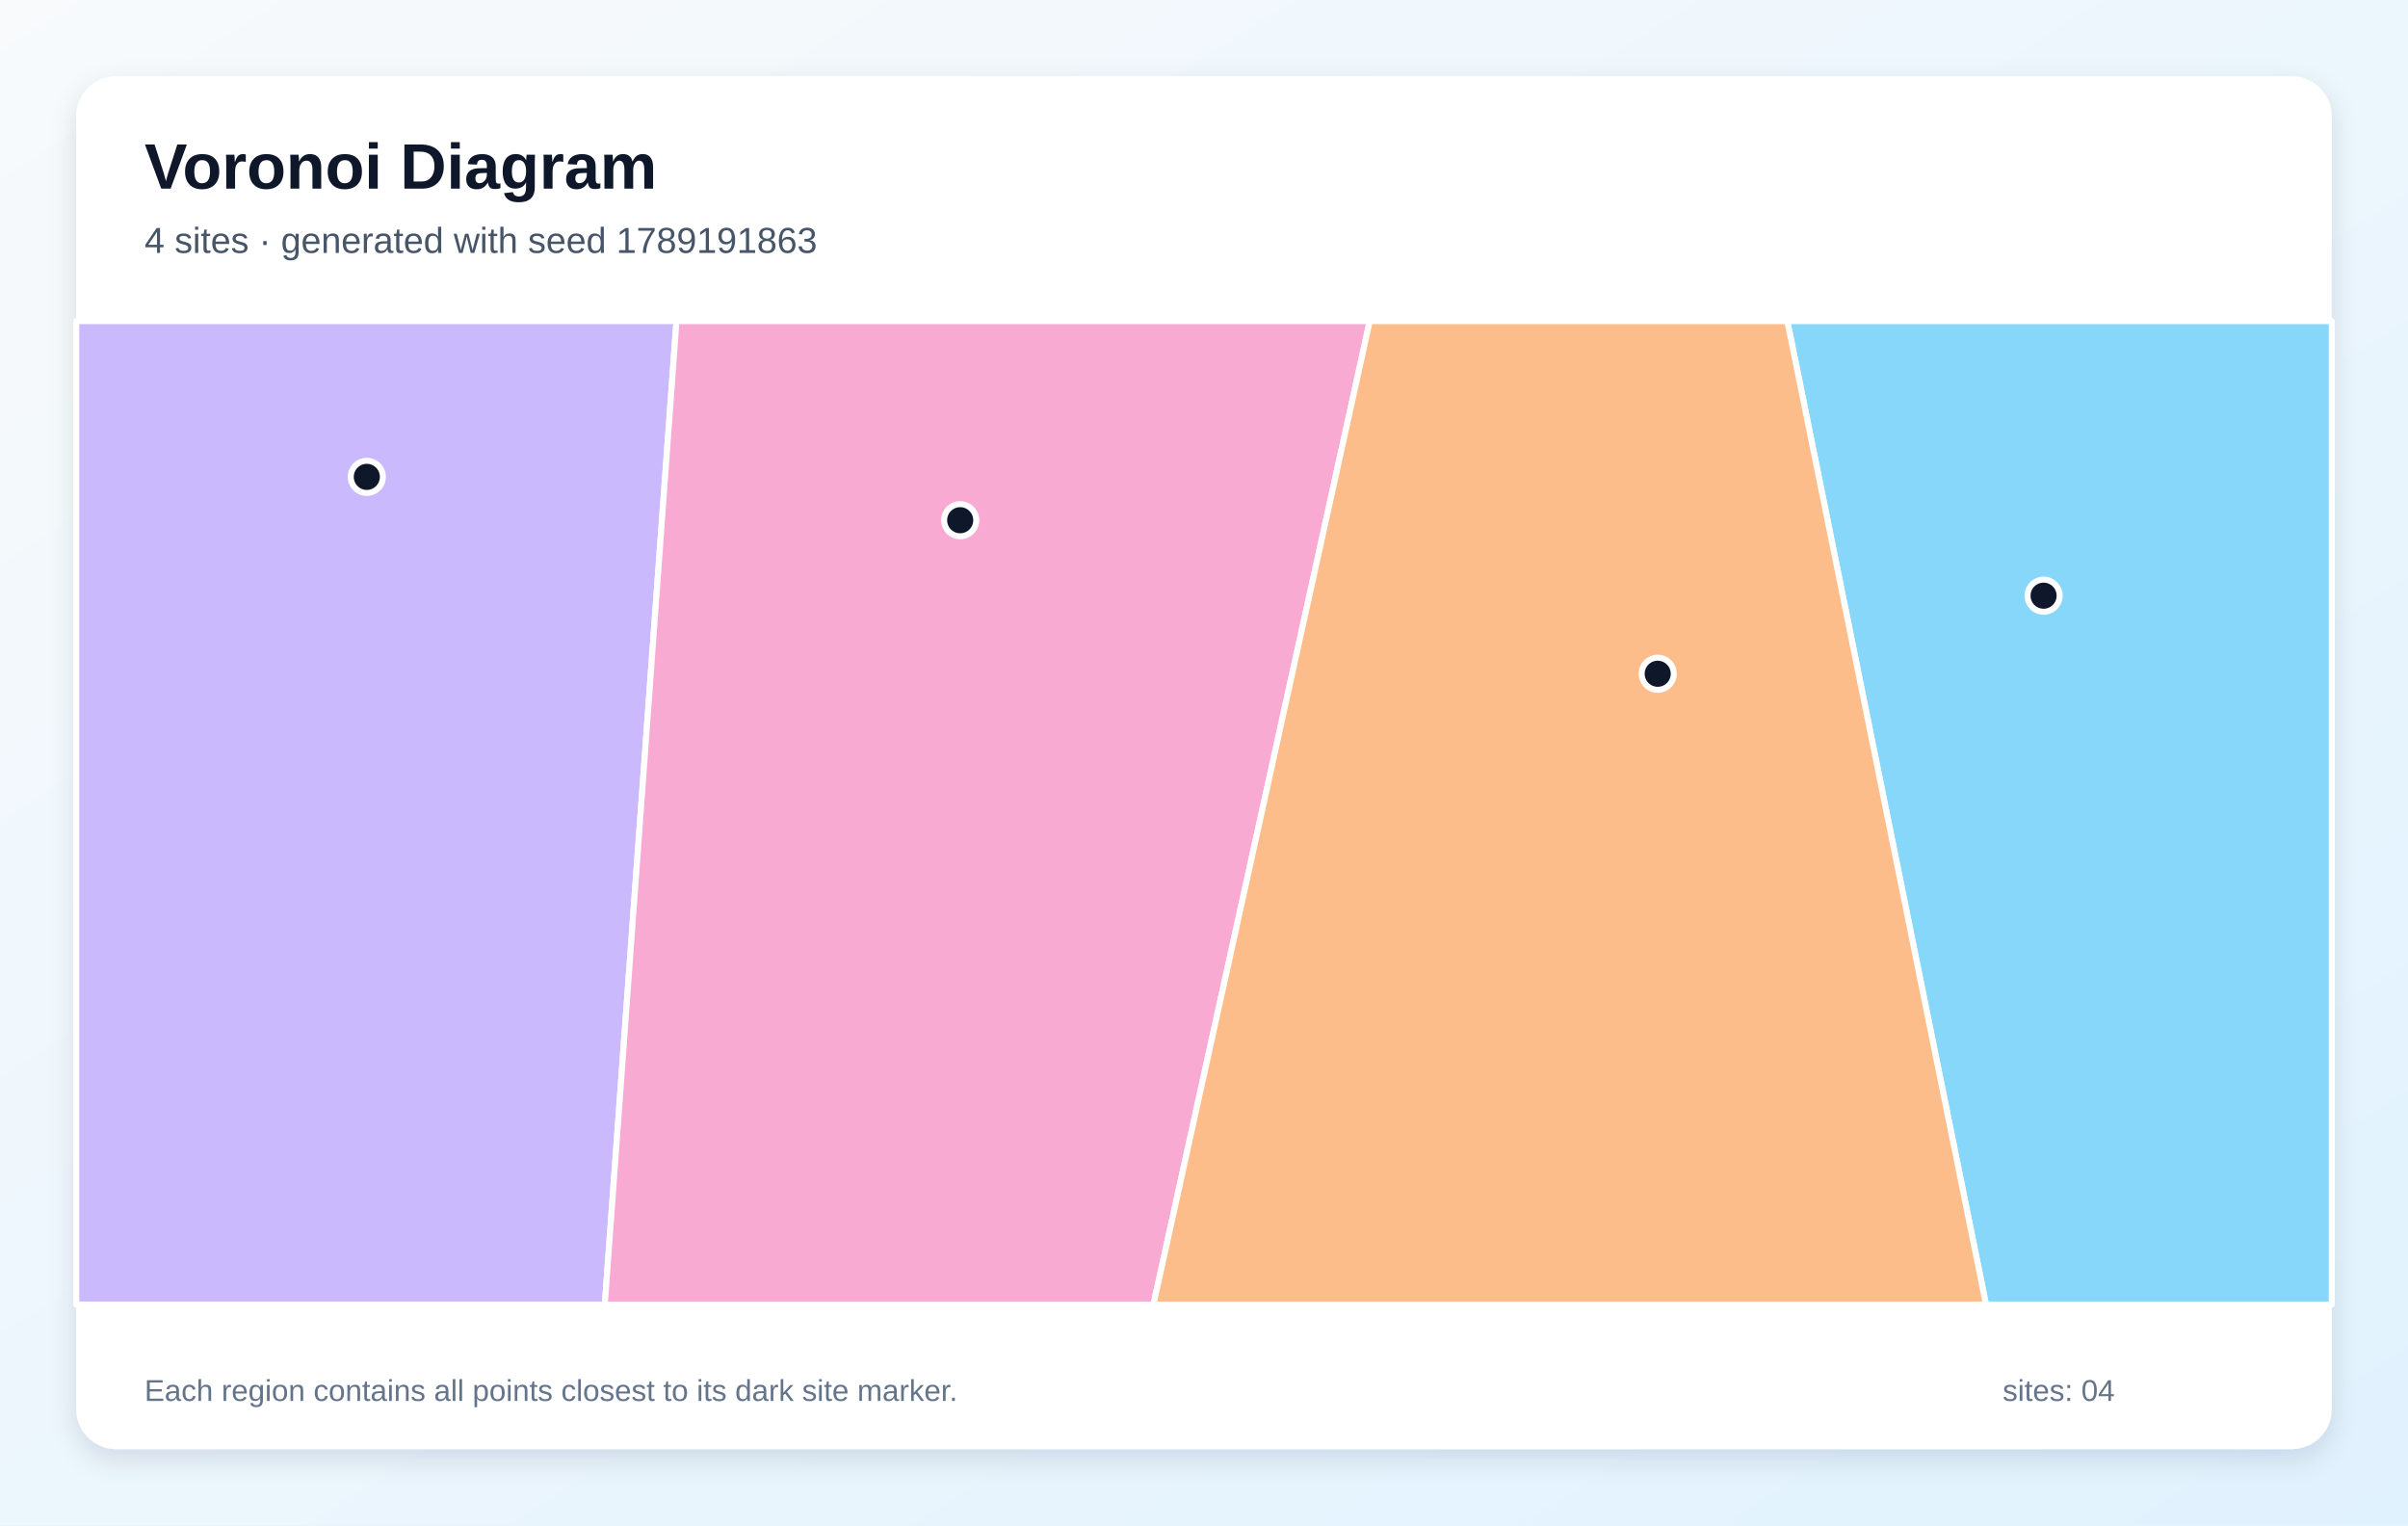
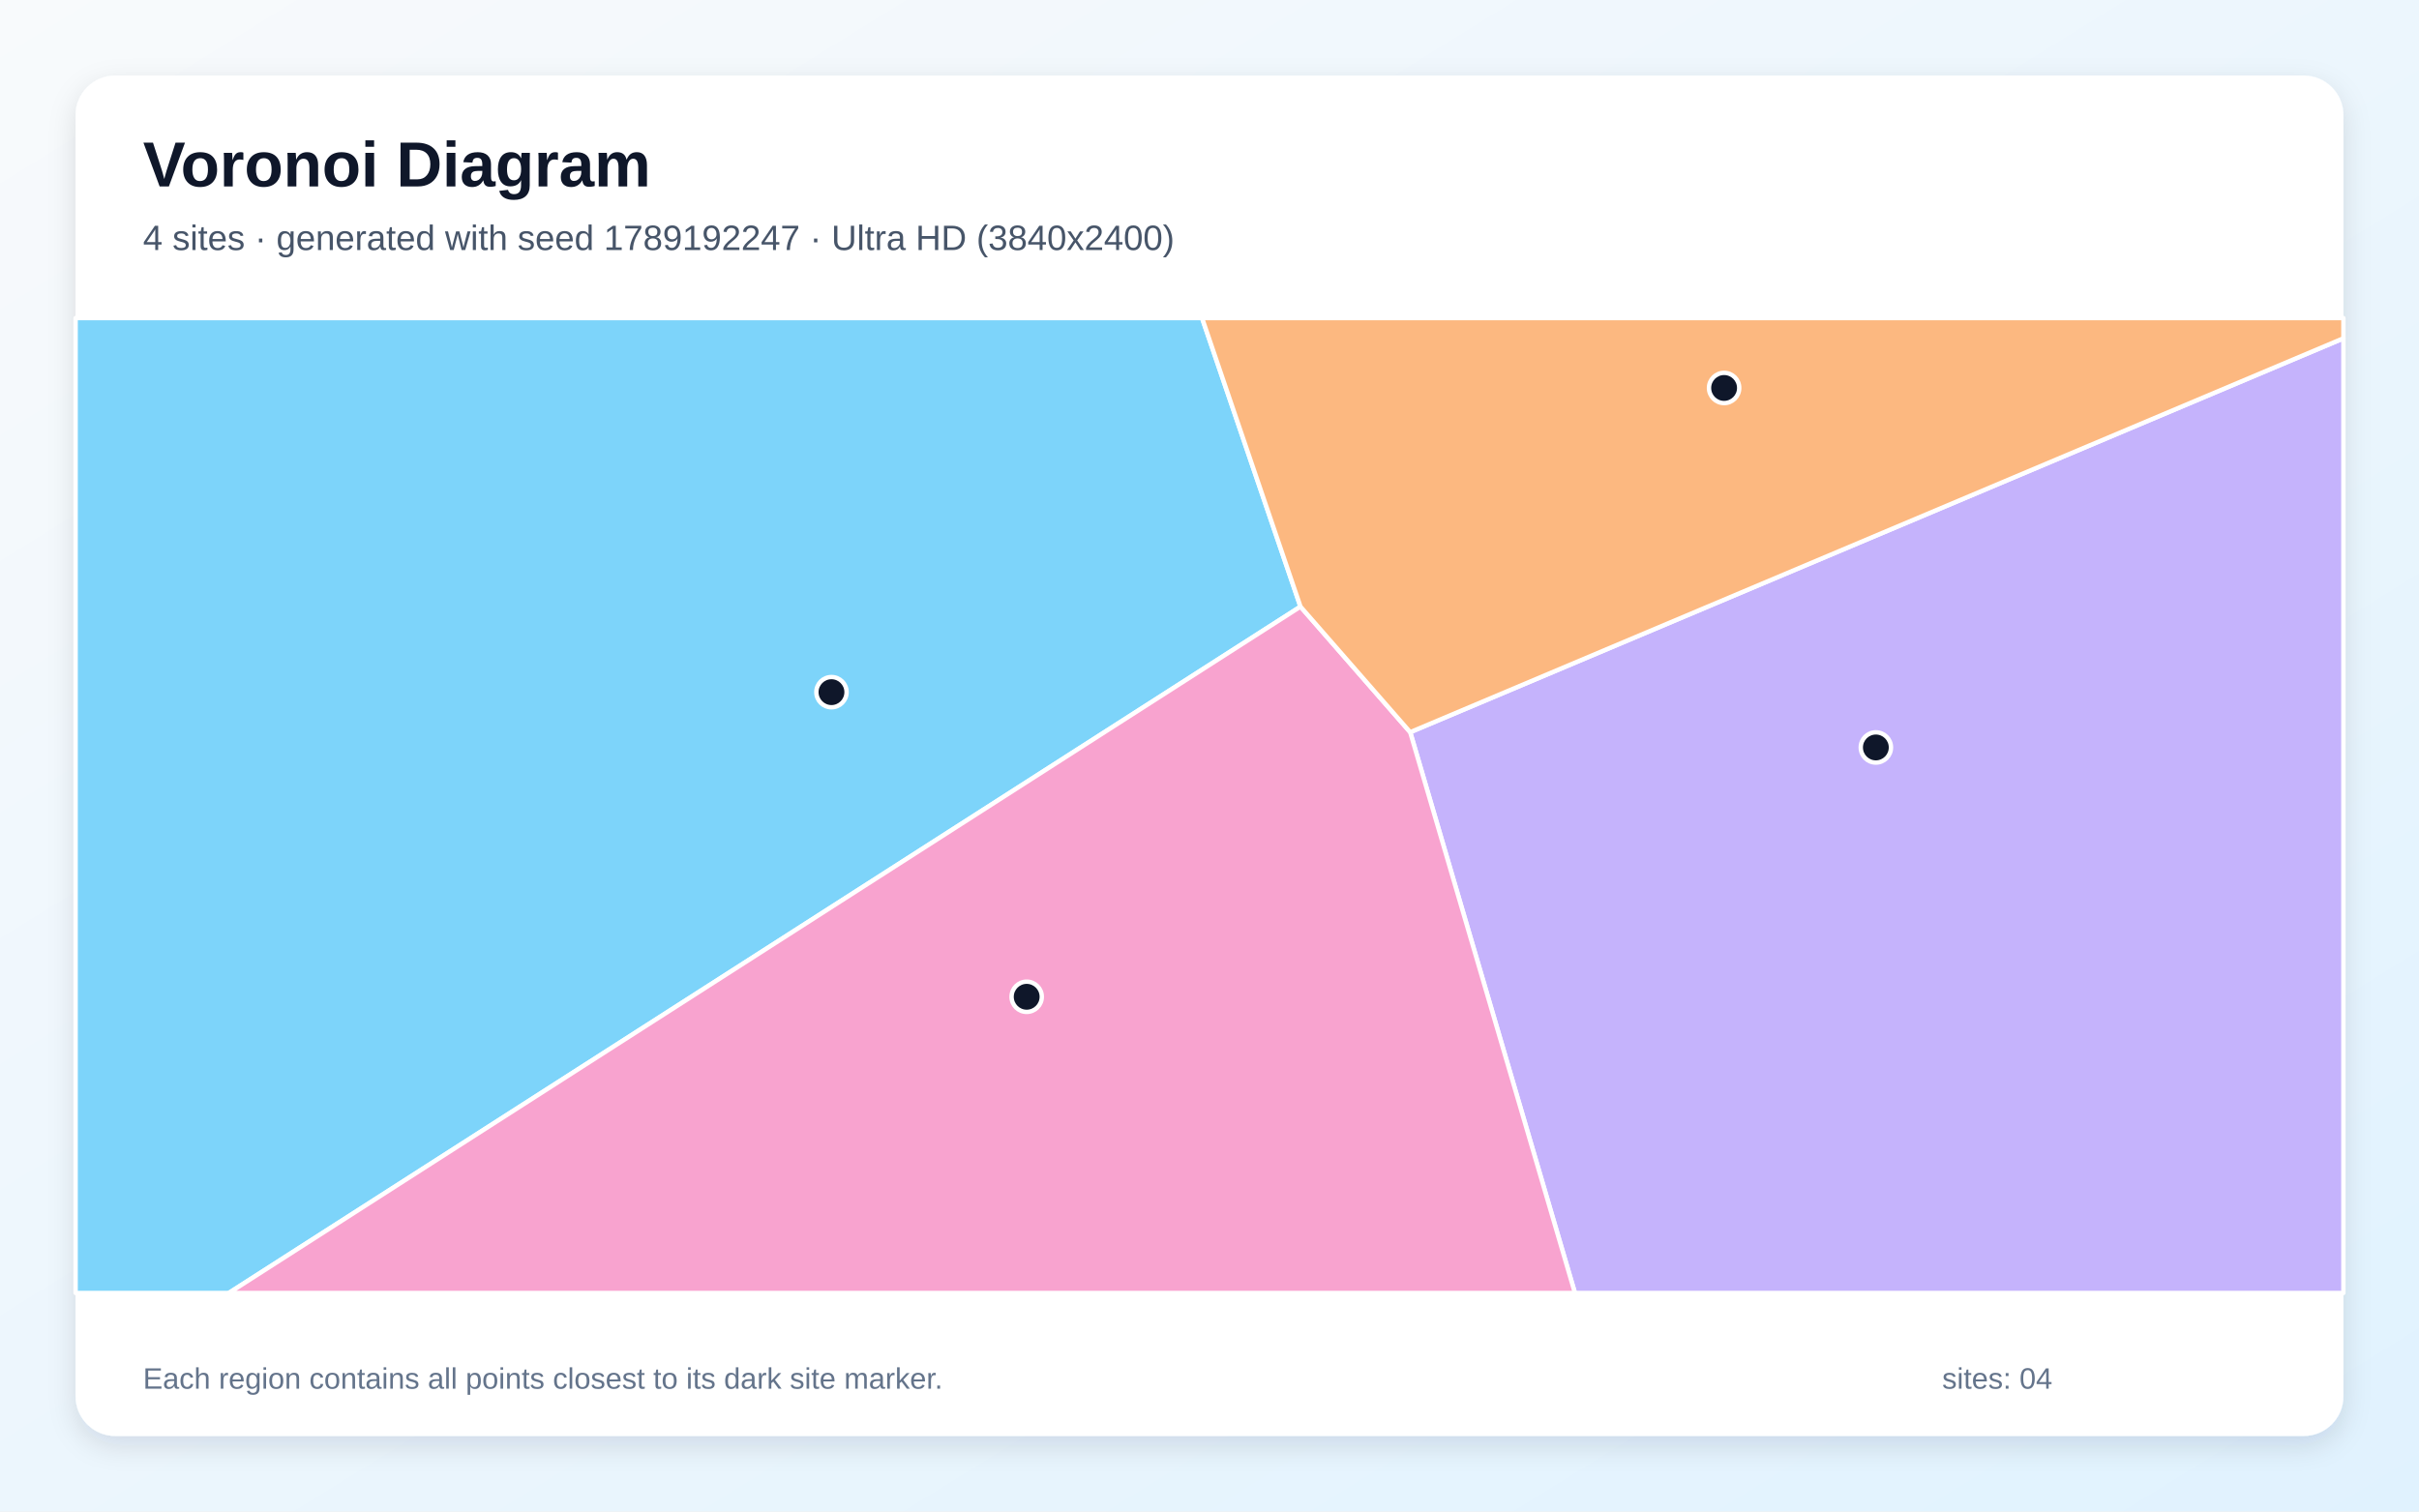
- <svg xmlns="http://www.w3.org/2000/svg" width="1200" height="760" viewBox="0 0 1200 760" role="img" aria-labelledby="title description">
+ <svg xmlns="http://www.w3.org/2000/svg" width="3840" height="2400" viewBox="0 0 3840 2400" role="img" aria-labelledby="title description">
  <defs>
    <linearGradient id="background" x1="0" y1="0" x2="1" y2="1">
      <stop stop-color="#F8FAFC" />
      <stop offset="1" stop-color="#E0F2FE" />
    </linearGradient>
-     <filter id="shadow" x="-10%" y="-10%" width="120%" height="120%">
-       <feDropShadow dx="0" dy="5" stdDeviation="7" flood-color="#0F172A" flood-opacity=".12" />
+     <filter id="shadow" x="-5%" y="-5%" width="110%" height="110%">
+       <feDropShadow dx="0" dy="15" stdDeviation="22" flood-color="#0F172A" flood-opacity=".12" />
    </filter>
  </defs>
-   <rect width="1200" height="760" fill="url(#background)" />
-   <rect x="38" y="38" width="1124" height="684" rx="20" fill="#FFFFFF" filter="url(#shadow)" />
+   <rect width="3840" height="2400" fill="url(#background)" />
+   <rect x="120" y="120" width="3600" height="2160" rx="63" fill="#FFFFFF" filter="url(#shadow)" />
  <g font-family="Arial, sans-serif">
-     <text x="72" y="94" font-size="32" font-weight="700" fill="#0F172A">Voronoi Diagram</text>
-     <text x="72" y="126" font-size="18" fill="#475569">4 sites · generated with seed 1789191863</text>
+     <text x="227" y="296" font-size="101" font-weight="700" fill="#0F172A">Voronoi Diagram</text>
+     <text x="227" y="397" font-size="56" fill="#475569">4 sites · generated with seed 1789192247 · Ultra HD (3840x2400)</text>
  </g>
-   <g stroke="#FFFFFF" stroke-width="3" stroke-linejoin="round">
-     <polygon points="890.7,160.0 1162.0,160.0 1162.0,650.0 989.7,650.0" fill="#38BDF8" fill-opacity="0.60" />
-     <polygon points="38.0,160.0 337.1,160.0 301.4,650.0 38.0,650.0" fill="#A78BFA" fill-opacity="0.60" />
-     <polygon points="337.1,160.0 682.6,160.0 574.8,650.0 301.4,650.0" fill="#F472B6" fill-opacity="0.60" />
-     <polygon points="682.6,160.0 890.7,160.0 989.7,650.0 574.8,650.0" fill="#FB923C" fill-opacity="0.60" />
+   <g stroke="#FFFFFF" stroke-width="7" stroke-linejoin="round">
+     <polygon points="120.0,505.0 1908.2,505.0 2064.4,963.2 363.3,2053.0 120.0,2053.0" fill="#38BDF8" fill-opacity="0.65" />
+     <polygon points="2238.6,1162.6 3720.0,537.2 3720.0,2053.0 2500.1,2053.0" fill="#A78BFA" fill-opacity="0.65" />
+     <polygon points="2064.4,963.2 2238.6,1162.6 2500.1,2053.0 363.3,2053.0" fill="#F472B6" fill-opacity="0.65" />
+     <polygon points="2238.6,1162.6 2064.4,963.2 1908.2,505.0 3720.0,505.0 3720.0,537.2" fill="#FB923C" fill-opacity="0.65" />
  </g>
  <g>
-     <circle cx="1018.4" cy="296.8" r="8" fill="#0F172A" stroke="#FFFFFF" stroke-width="3" />
-     <circle cx="182.8" cy="237.6" r="8" fill="#0F172A" stroke="#FFFFFF" stroke-width="3" />
-     <circle cx="478.5" cy="259.2" r="8" fill="#0F172A" stroke="#FFFFFF" stroke-width="3" />
-     <circle cx="826.1" cy="335.7" r="8" fill="#0F172A" stroke="#FFFFFF" stroke-width="3" />
+     <circle cx="1319.9" cy="1099.0" r="24" fill="#0F172A" stroke="#FFFFFF" stroke-width="7" />
+     <circle cx="2977.8" cy="1186.8" r="24" fill="#0F172A" stroke="#FFFFFF" stroke-width="7" />
+     <circle cx="1629.8" cy="1582.7" r="24" fill="#0F172A" stroke="#FFFFFF" stroke-width="7" />
+     <circle cx="2736.9" cy="616.0" r="24" fill="#0F172A" stroke="#FFFFFF" stroke-width="7" />
  </g>
-   <g font-family="Arial, sans-serif" font-size="15" fill="#64748B">
-     <text x="72" y="698">Each region contains all points closest to its dark site marker.</text>
-     <text x="998" y="698">sites: 04</text>
+   <g font-family="Arial, sans-serif" font-size="47" fill="#64748B">
+     <text x="227" y="2205">Each region contains all points closest to its dark site marker.</text>
+     <text x="3083" y="2205">sites: 04</text>
  </g>
</svg>
